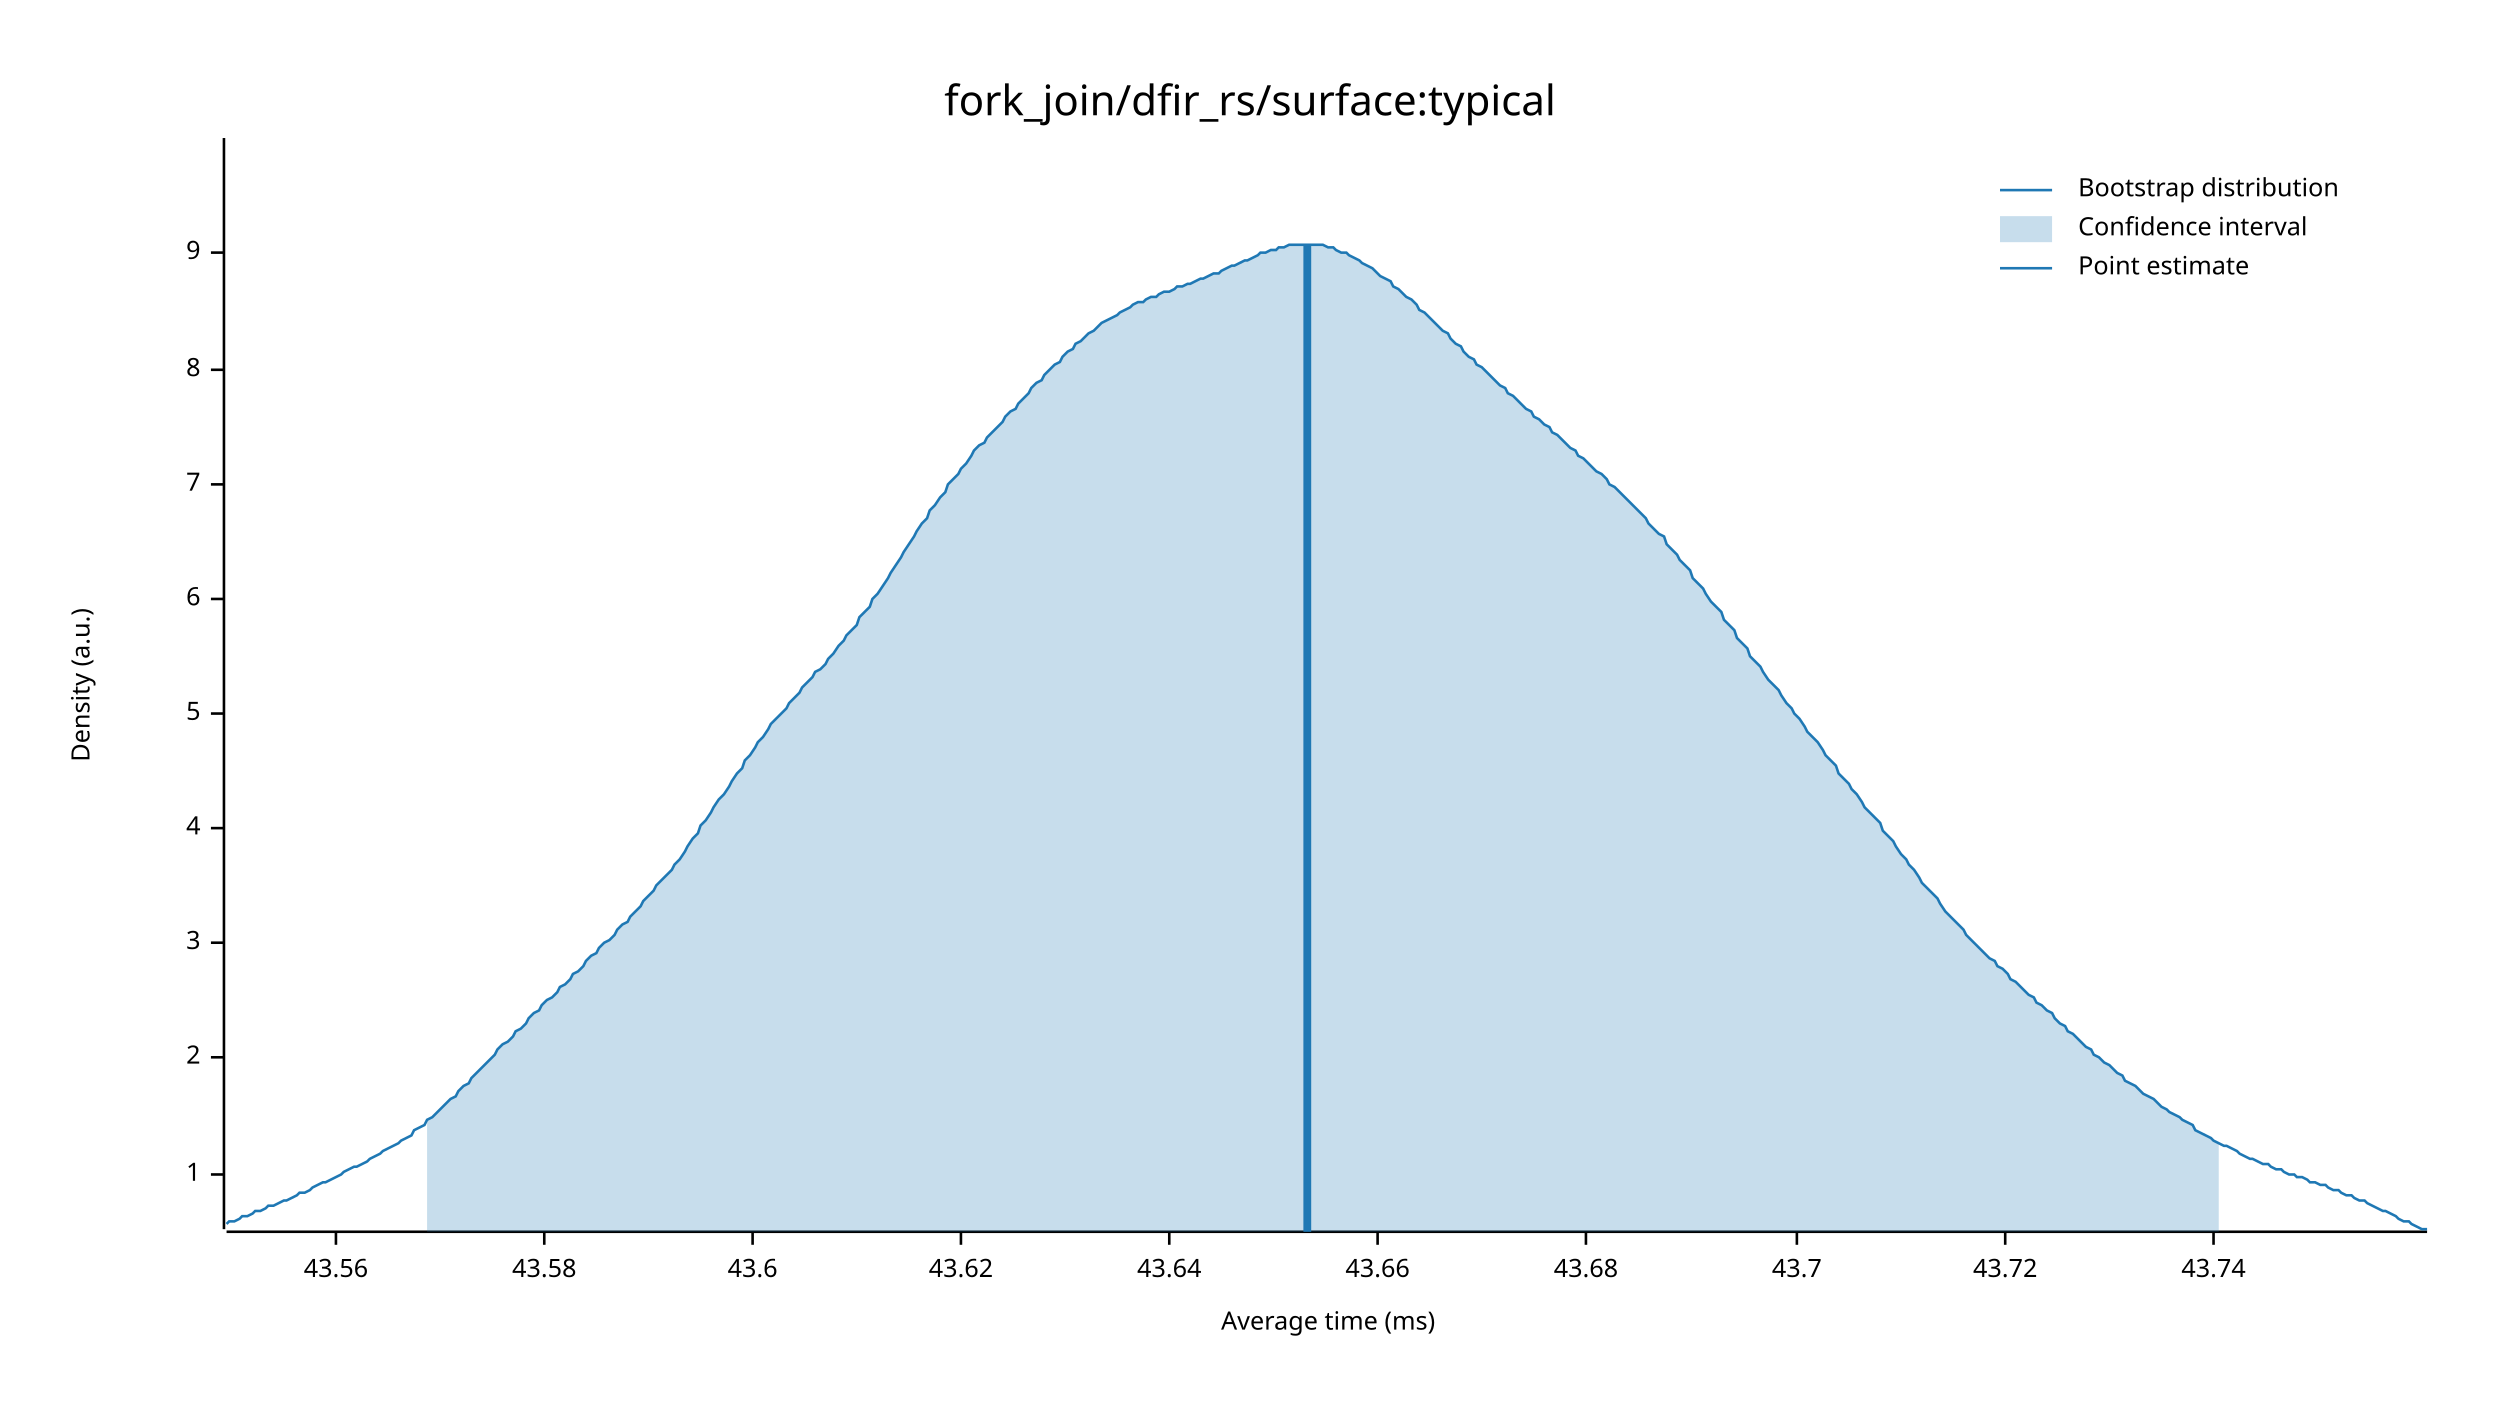
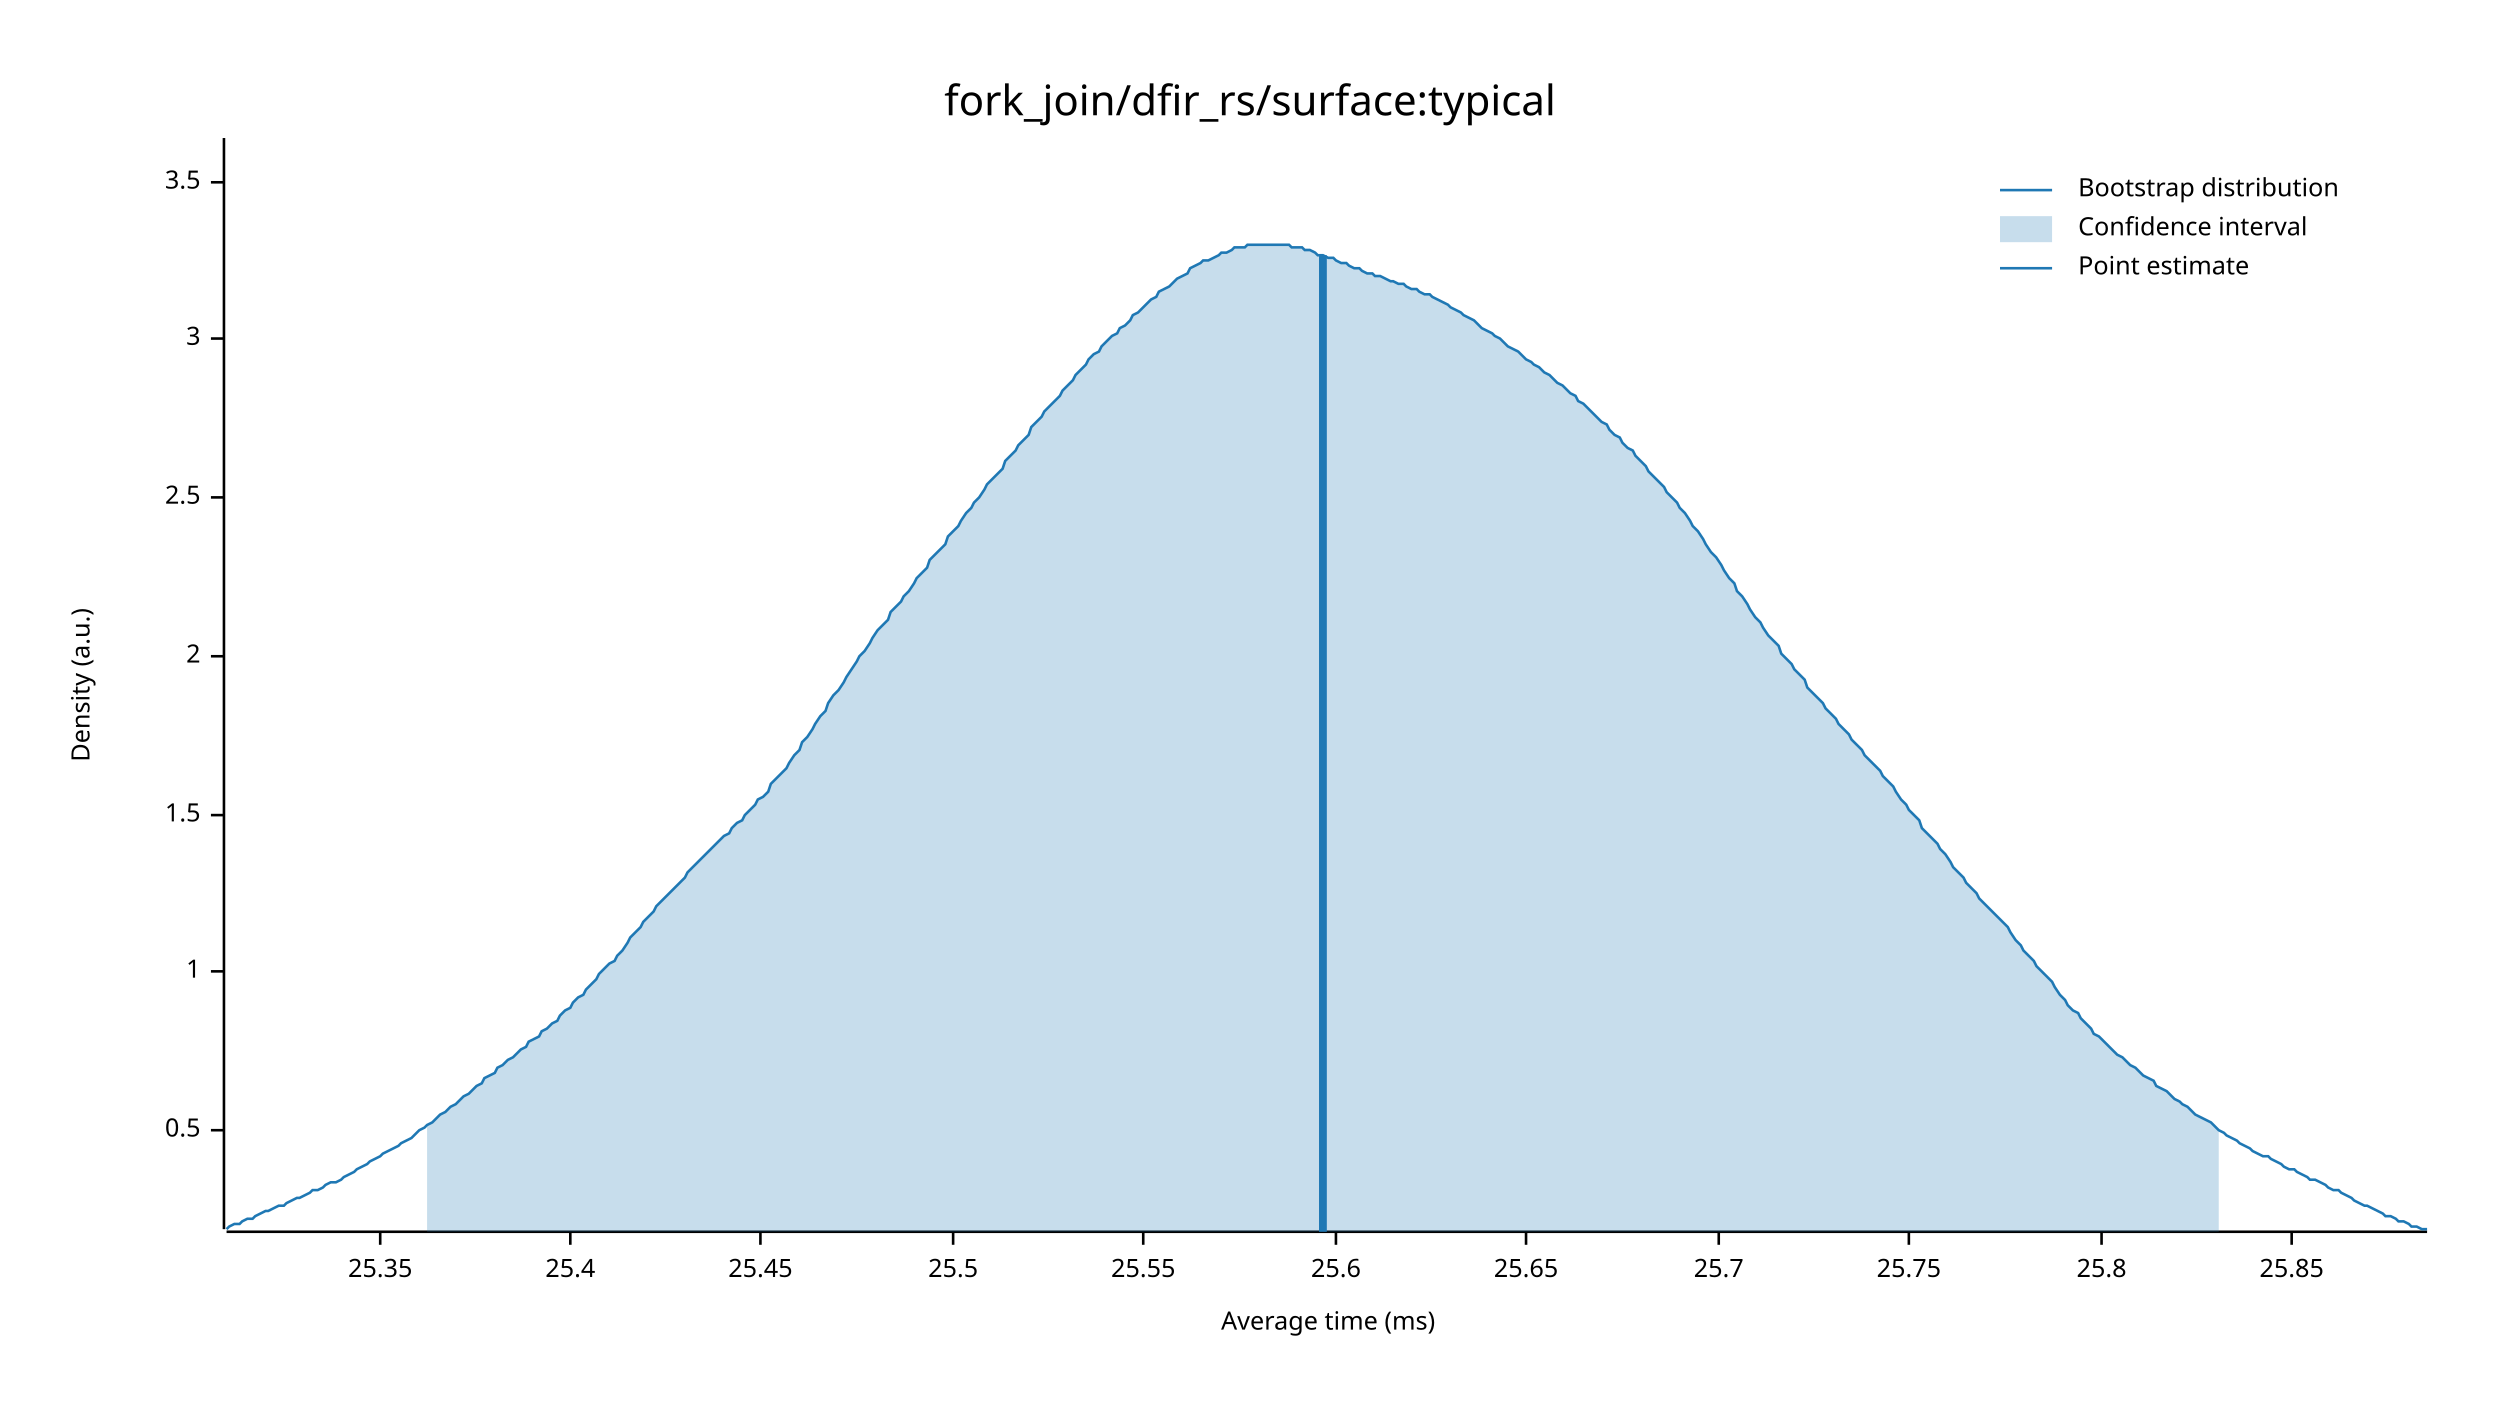
<svg xmlns="http://www.w3.org/2000/svg" width="960" height="540" viewBox="0 0 960 540">
  <text x="480" y="32" dy="0.76em" text-anchor="middle" font-family="sans-serif" font-size="16.129" opacity="1" fill="#000000">
fork_join/dfir_rs/surface:typical
</text>
  <text x="27" y="263" dy="0.76em" text-anchor="middle" font-family="sans-serif" font-size="9.677" opacity="1" fill="#000000" transform="rotate(270, 27, 263)">
Density (a.u.)
</text>
  <text x="510" y="513" dy="-0.5ex" text-anchor="middle" font-family="sans-serif" font-size="9.677" opacity="1" fill="#000000">
Average time (ms)
</text>
  <polyline fill="none" opacity="1" stroke="#000000" stroke-width="1" points="86,53 86,472 " />
-   <text x="77" y="451" dy="0.5ex" text-anchor="end" font-family="sans-serif" font-size="9.677" opacity="1" fill="#000000">
+   <text x="77" y="434" dy="0.5ex" text-anchor="end" font-family="sans-serif" font-size="9.677" opacity="1" fill="#000000">
+ 0.5
+ </text>
+   <polyline fill="none" opacity="1" stroke="#000000" stroke-width="1" points="81,434 86,434 " />
+   <text x="77" y="373" dy="0.5ex" text-anchor="end" font-family="sans-serif" font-size="9.677" opacity="1" fill="#000000">
1
</text>
-   <polyline fill="none" opacity="1" stroke="#000000" stroke-width="1" points="81,451 86,451 " />
-   <text x="77" y="406" dy="0.5ex" text-anchor="end" font-family="sans-serif" font-size="9.677" opacity="1" fill="#000000">
+   <polyline fill="none" opacity="1" stroke="#000000" stroke-width="1" points="81,373 86,373 " />
+   <text x="77" y="313" dy="0.5ex" text-anchor="end" font-family="sans-serif" font-size="9.677" opacity="1" fill="#000000">
+ 1.5
+ </text>
+   <polyline fill="none" opacity="1" stroke="#000000" stroke-width="1" points="81,313 86,313 " />
+   <text x="77" y="252" dy="0.5ex" text-anchor="end" font-family="sans-serif" font-size="9.677" opacity="1" fill="#000000">
2
</text>
-   <polyline fill="none" opacity="1" stroke="#000000" stroke-width="1" points="81,406 86,406 " />
-   <text x="77" y="362" dy="0.5ex" text-anchor="end" font-family="sans-serif" font-size="9.677" opacity="1" fill="#000000">
+   <polyline fill="none" opacity="1" stroke="#000000" stroke-width="1" points="81,252 86,252 " />
+   <text x="77" y="191" dy="0.5ex" text-anchor="end" font-family="sans-serif" font-size="9.677" opacity="1" fill="#000000">
+ 2.5
+ </text>
+   <polyline fill="none" opacity="1" stroke="#000000" stroke-width="1" points="81,191 86,191 " />
+   <text x="77" y="130" dy="0.5ex" text-anchor="end" font-family="sans-serif" font-size="9.677" opacity="1" fill="#000000">
3
</text>
-   <polyline fill="none" opacity="1" stroke="#000000" stroke-width="1" points="81,362 86,362 " />
-   <text x="77" y="318" dy="0.5ex" text-anchor="end" font-family="sans-serif" font-size="9.677" opacity="1" fill="#000000">
- 4
+   <polyline fill="none" opacity="1" stroke="#000000" stroke-width="1" points="81,130 86,130 " />
+   <text x="77" y="70" dy="0.5ex" text-anchor="end" font-family="sans-serif" font-size="9.677" opacity="1" fill="#000000">
+ 3.5
</text>
-   <polyline fill="none" opacity="1" stroke="#000000" stroke-width="1" points="81,318 86,318 " />
-   <text x="77" y="274" dy="0.5ex" text-anchor="end" font-family="sans-serif" font-size="9.677" opacity="1" fill="#000000">
- 5
+   <polyline fill="none" opacity="1" stroke="#000000" stroke-width="1" points="81,70 86,70 " />
+   <polyline fill="none" opacity="1" stroke="#000000" stroke-width="1" points="87,473 932,473 " />
+   <text x="146" y="483" dy="0.76em" text-anchor="middle" font-family="sans-serif" font-size="9.677" opacity="1" fill="#000000">
+ 25.35
</text>
-   <polyline fill="none" opacity="1" stroke="#000000" stroke-width="1" points="81,274 86,274 " />
-   <text x="77" y="230" dy="0.5ex" text-anchor="end" font-family="sans-serif" font-size="9.677" opacity="1" fill="#000000">
- 6
+   <polyline fill="none" opacity="1" stroke="#000000" stroke-width="1" points="146,473 146,478 " />
+   <text x="219" y="483" dy="0.76em" text-anchor="middle" font-family="sans-serif" font-size="9.677" opacity="1" fill="#000000">
+ 25.4
</text>
-   <polyline fill="none" opacity="1" stroke="#000000" stroke-width="1" points="81,230 86,230 " />
-   <text x="77" y="186" dy="0.5ex" text-anchor="end" font-family="sans-serif" font-size="9.677" opacity="1" fill="#000000">
- 7
+   <polyline fill="none" opacity="1" stroke="#000000" stroke-width="1" points="219,473 219,478 " />
+   <text x="292" y="483" dy="0.76em" text-anchor="middle" font-family="sans-serif" font-size="9.677" opacity="1" fill="#000000">
+ 25.45
</text>
-   <polyline fill="none" opacity="1" stroke="#000000" stroke-width="1" points="81,186 86,186 " />
-   <text x="77" y="142" dy="0.5ex" text-anchor="end" font-family="sans-serif" font-size="9.677" opacity="1" fill="#000000">
- 8
+   <polyline fill="none" opacity="1" stroke="#000000" stroke-width="1" points="292,473 292,478 " />
+   <text x="366" y="483" dy="0.76em" text-anchor="middle" font-family="sans-serif" font-size="9.677" opacity="1" fill="#000000">
+ 25.5
</text>
-   <polyline fill="none" opacity="1" stroke="#000000" stroke-width="1" points="81,142 86,142 " />
-   <text x="77" y="97" dy="0.5ex" text-anchor="end" font-family="sans-serif" font-size="9.677" opacity="1" fill="#000000">
- 9
+   <polyline fill="none" opacity="1" stroke="#000000" stroke-width="1" points="366,473 366,478 " />
+   <text x="439" y="483" dy="0.76em" text-anchor="middle" font-family="sans-serif" font-size="9.677" opacity="1" fill="#000000">
+ 25.55
</text>
-   <polyline fill="none" opacity="1" stroke="#000000" stroke-width="1" points="81,97 86,97 " />
-   <polyline fill="none" opacity="1" stroke="#000000" stroke-width="1" points="87,473 932,473 " />
-   <text x="129" y="483" dy="0.76em" text-anchor="middle" font-family="sans-serif" font-size="9.677" opacity="1" fill="#000000">
- 43.56
+   <polyline fill="none" opacity="1" stroke="#000000" stroke-width="1" points="439,473 439,478 " />
+   <text x="513" y="483" dy="0.76em" text-anchor="middle" font-family="sans-serif" font-size="9.677" opacity="1" fill="#000000">
+ 25.6
</text>
-   <polyline fill="none" opacity="1" stroke="#000000" stroke-width="1" points="129,473 129,478 " />
-   <text x="209" y="483" dy="0.76em" text-anchor="middle" font-family="sans-serif" font-size="9.677" opacity="1" fill="#000000">
- 43.58
+   <polyline fill="none" opacity="1" stroke="#000000" stroke-width="1" points="513,473 513,478 " />
+   <text x="586" y="483" dy="0.76em" text-anchor="middle" font-family="sans-serif" font-size="9.677" opacity="1" fill="#000000">
+ 25.65
</text>
-   <polyline fill="none" opacity="1" stroke="#000000" stroke-width="1" points="209,473 209,478 " />
-   <text x="289" y="483" dy="0.76em" text-anchor="middle" font-family="sans-serif" font-size="9.677" opacity="1" fill="#000000">
- 43.6
+   <polyline fill="none" opacity="1" stroke="#000000" stroke-width="1" points="586,473 586,478 " />
+   <text x="660" y="483" dy="0.76em" text-anchor="middle" font-family="sans-serif" font-size="9.677" opacity="1" fill="#000000">
+ 25.7
</text>
-   <polyline fill="none" opacity="1" stroke="#000000" stroke-width="1" points="289,473 289,478 " />
-   <text x="369" y="483" dy="0.76em" text-anchor="middle" font-family="sans-serif" font-size="9.677" opacity="1" fill="#000000">
- 43.62
+   <polyline fill="none" opacity="1" stroke="#000000" stroke-width="1" points="660,473 660,478 " />
+   <text x="733" y="483" dy="0.76em" text-anchor="middle" font-family="sans-serif" font-size="9.677" opacity="1" fill="#000000">
+ 25.75
</text>
-   <polyline fill="none" opacity="1" stroke="#000000" stroke-width="1" points="369,473 369,478 " />
-   <text x="449" y="483" dy="0.76em" text-anchor="middle" font-family="sans-serif" font-size="9.677" opacity="1" fill="#000000">
- 43.64
+   <polyline fill="none" opacity="1" stroke="#000000" stroke-width="1" points="733,473 733,478 " />
+   <text x="807" y="483" dy="0.76em" text-anchor="middle" font-family="sans-serif" font-size="9.677" opacity="1" fill="#000000">
+ 25.8
</text>
-   <polyline fill="none" opacity="1" stroke="#000000" stroke-width="1" points="449,473 449,478 " />
-   <text x="529" y="483" dy="0.76em" text-anchor="middle" font-family="sans-serif" font-size="9.677" opacity="1" fill="#000000">
- 43.66
+   <polyline fill="none" opacity="1" stroke="#000000" stroke-width="1" points="807,473 807,478 " />
+   <text x="880" y="483" dy="0.76em" text-anchor="middle" font-family="sans-serif" font-size="9.677" opacity="1" fill="#000000">
+ 25.85
</text>
-   <polyline fill="none" opacity="1" stroke="#000000" stroke-width="1" points="529,473 529,478 " />
-   <text x="609" y="483" dy="0.76em" text-anchor="middle" font-family="sans-serif" font-size="9.677" opacity="1" fill="#000000">
- 43.68
- </text>
-   <polyline fill="none" opacity="1" stroke="#000000" stroke-width="1" points="609,473 609,478 " />
-   <text x="690" y="483" dy="0.76em" text-anchor="middle" font-family="sans-serif" font-size="9.677" opacity="1" fill="#000000">
- 43.7
- </text>
-   <polyline fill="none" opacity="1" stroke="#000000" stroke-width="1" points="690,473 690,478 " />
-   <text x="770" y="483" dy="0.76em" text-anchor="middle" font-family="sans-serif" font-size="9.677" opacity="1" fill="#000000">
- 43.72
- </text>
-   <polyline fill="none" opacity="1" stroke="#000000" stroke-width="1" points="770,473 770,478 " />
-   <text x="850" y="483" dy="0.76em" text-anchor="middle" font-family="sans-serif" font-size="9.677" opacity="1" fill="#000000">
- 43.74
- </text>
-   <polyline fill="none" opacity="1" stroke="#000000" stroke-width="1" points="850,473 850,478 " />
-   <polyline fill="none" opacity="1" stroke="#1F78B4" stroke-width="1" points="87,470 88,469 90,469 92,468 93,467 95,467 97,466 98,465 100,465 102,464 103,463 105,463 107,462 109,461 110,461 112,460 114,459 115,458 117,458 119,457 120,456 122,455 124,454 125,454 127,453 129,452 131,451 132,450 134,449 136,448 137,448 139,447 141,446 142,445 144,444 146,443 147,442 149,441 151,440 153,439 154,438 156,437 158,436 159,434 161,433 163,432 164,430 166,429 168,427 169,426 171,424 173,422 175,421 176,419 178,417 180,416 181,414 183,412 185,410 186,409 188,407 190,405 191,403 193,401 195,400 197,398 198,396 200,395 202,393 203,391 205,389 207,388 208,386 210,384 212,383 214,381 215,379 217,378 219,376 220,374 222,373 224,371 225,369 227,367 229,366 230,364 232,362 234,361 236,359 237,357 239,355 241,354 242,352 244,350 246,348 247,346 249,344 251,342 252,340 254,338 256,336 258,334 259,332 261,330 263,327 264,325 266,322 268,320 269,317 271,315 273,312 274,310 276,307 278,305 280,302 281,300 283,297 285,295 286,292 288,290 290,287 291,285 293,283 295,280 296,278 298,276 300,274 302,272 303,270 305,268 307,266 308,264 310,262 312,260 313,258 315,257 317,255 318,253 320,251 322,248 324,246 325,244 327,242 329,240 330,237 332,235 334,233 335,230 337,228 339,225 341,222 342,220 344,217 346,214 347,212 349,209 351,206 352,204 354,201 356,199 357,196 359,194 361,191 363,189 364,186 366,184 368,182 369,180 371,178 373,175 374,173 376,171 378,170 379,168 381,166 383,164 385,162 386,160 388,158 390,157 391,155 393,153 395,151 396,149 398,147 400,146 401,144 403,142 405,140 407,139 408,137 410,135 412,134 413,132 415,131 417,129 418,128 420,127 422,125 423,124 425,123 427,122 429,121 430,120 432,119 434,118 435,117 437,116 439,116 440,115 442,114 444,114 445,113 447,112 449,112 451,111 452,110 454,110 456,109 457,109 459,108 461,107 462,107 464,106 466,105 468,105 469,104 471,103 473,102 474,102 476,101 478,100 479,100 481,99 483,98 484,97 486,97 488,96 490,96 491,95 493,95 495,94 496,94 498,94 500,94 501,94 503,94 505,94 506,94 508,94 510,95 512,95 513,96 515,97 517,97 518,98 520,99 522,100 523,101 525,102 527,103 528,104 530,106 532,107 534,108 535,110 537,111 539,113 540,114 542,115 544,117 545,119 547,120 549,122 550,123 552,125 554,127 556,128 557,130 559,132 561,133 562,135 564,137 566,138 567,140 569,141 571,143 573,145 574,146 576,148 578,149 579,151 581,152 583,154 584,155 586,157 588,158 589,160 591,161 593,163 595,164 596,166 598,167 600,169 601,170 603,172 605,173 606,175 608,176 610,178 611,179 613,181 615,182 617,184 618,186 620,187 622,189 623,190 625,192 627,194 628,195 630,197 632,199 633,201 635,203 637,205 639,206 640,209 642,211 644,213 645,215 647,217 649,219 650,222 652,224 654,226 655,228 657,231 659,233 661,235 662,238 664,240 666,242 667,245 669,247 671,249 672,252 674,254 676,256 677,258 679,261 681,263 683,265 684,267 686,270 688,272 689,274 691,276 693,279 694,281 696,283 698,285 700,288 701,290 703,292 705,294 706,297 708,299 710,301 711,303 713,305 715,308 716,310 718,312 720,314 722,316 723,319 725,321 727,323 728,325 730,328 732,330 733,332 735,334 737,337 738,339 740,341 742,343 744,345 745,347 747,350 749,352 750,353 752,355 754,357 755,359 757,361 759,363 760,364 762,366 764,368 766,369 767,371 769,372 771,374 772,376 774,377 776,379 777,380 779,382 781,383 782,385 784,386 786,388 788,389 789,391 791,393 793,394 794,396 796,397 798,399 799,400 801,402 803,403 804,405 806,406 808,408 810,409 811,410 813,412 815,413 816,415 818,416 820,417 821,418 823,420 825,421 827,422 828,423 830,425 832,426 833,427 835,428 837,429 838,430 840,431 842,432 843,434 845,435 847,436 849,437 850,438 852,439 854,440 855,440 857,441 859,442 860,443 862,444 864,445 865,445 867,446 869,447 871,447 872,448 874,449 876,449 877,450 879,451 881,451 882,452 884,452 886,453 887,454 889,454 891,455 893,455 894,456 896,457 898,457 899,458 901,459 903,459 904,460 906,461 908,461 909,462 911,463 913,464 915,465 916,465 918,466 920,467 921,468 923,469 925,469 926,470 928,471 930,472 932,472 " />
-   <polygon opacity="0.25" fill="#1F78B4" points="164,430 166,429 168,427 169,426 171,424 173,422 175,421 176,419 178,417 180,416 181,414 183,412 185,410 186,409 188,407 190,405 191,403 193,401 195,400 197,398 198,396 200,395 202,393 203,391 205,389 207,388 208,386 210,384 212,383 214,381 215,379 217,378 219,376 220,374 222,373 224,371 225,369 227,367 229,366 230,364 232,362 234,361 236,359 237,357 239,355 241,354 242,352 244,350 246,348 247,346 249,344 251,342 252,340 254,338 256,336 258,334 259,332 261,330 263,327 264,325 266,322 268,320 269,317 271,315 273,312 274,310 276,307 278,305 280,302 281,300 283,297 285,295 286,292 288,290 290,287 291,285 293,283 295,280 296,278 298,276 300,274 302,272 303,270 305,268 307,266 308,264 310,262 312,260 313,258 315,257 317,255 318,253 320,251 322,248 324,246 325,244 327,242 329,240 330,237 332,235 334,233 335,230 337,228 339,225 341,222 342,220 344,217 346,214 347,212 349,209 351,206 352,204 354,201 356,199 357,196 359,194 361,191 363,189 364,186 366,184 368,182 369,180 371,178 373,175 374,173 376,171 378,170 379,168 381,166 383,164 385,162 386,160 388,158 390,157 391,155 393,153 395,151 396,149 398,147 400,146 401,144 403,142 405,140 407,139 408,137 410,135 412,134 413,132 415,131 417,129 418,128 420,127 422,125 423,124 425,123 427,122 429,121 430,120 432,119 434,118 435,117 437,116 439,116 440,115 442,114 444,114 445,113 447,112 449,112 451,111 452,110 454,110 456,109 457,109 459,108 461,107 462,107 464,106 466,105 468,105 469,104 471,103 473,102 474,102 476,101 478,100 479,100 481,99 483,98 484,97 486,97 488,96 490,96 491,95 493,95 495,94 496,94 498,94 500,94 501,94 503,94 505,94 506,94 508,94 510,95 512,95 513,96 515,97 517,97 518,98 520,99 522,100 523,101 525,102 527,103 528,104 530,106 532,107 534,108 535,110 537,111 539,113 540,114 542,115 544,117 545,119 547,120 549,122 550,123 552,125 554,127 556,128 557,130 559,132 561,133 562,135 564,137 566,138 567,140 569,141 571,143 573,145 574,146 576,148 578,149 579,151 581,152 583,154 584,155 586,157 588,158 589,160 591,161 593,163 595,164 596,166 598,167 600,169 601,170 603,172 605,173 606,175 608,176 610,178 611,179 613,181 615,182 617,184 618,186 620,187 622,189 623,190 625,192 627,194 628,195 630,197 632,199 633,201 635,203 637,205 639,206 640,209 642,211 644,213 645,215 647,217 649,219 650,222 652,224 654,226 655,228 657,231 659,233 661,235 662,238 664,240 666,242 667,245 669,247 671,249 672,252 674,254 676,256 677,258 679,261 681,263 683,265 684,267 686,270 688,272 689,274 691,276 693,279 694,281 696,283 698,285 700,288 701,290 703,292 705,294 706,297 708,299 710,301 711,303 713,305 715,308 716,310 718,312 720,314 722,316 723,319 725,321 727,323 728,325 730,328 732,330 733,332 735,334 737,337 738,339 740,341 742,343 744,345 745,347 747,350 749,352 750,353 752,355 754,357 755,359 757,361 759,363 760,364 762,366 764,368 766,369 767,371 769,372 771,374 772,376 774,377 776,379 777,380 779,382 781,383 782,385 784,386 786,388 788,389 789,391 791,393 793,394 794,396 796,397 798,399 799,400 801,402 803,403 804,405 806,406 808,408 810,409 811,410 813,412 815,413 816,415 818,416 820,417 821,418 823,420 825,421 827,422 828,423 830,425 832,426 833,427 835,428 837,429 838,430 840,431 842,432 843,434 845,435 847,436 849,437 850,438 852,439 852,473 164,473 " />
-   <polyline fill="none" opacity="1" stroke="#1F78B4" stroke-width="3" points="502,473 502,94 " />
+   <polyline fill="none" opacity="1" stroke="#000000" stroke-width="1" points="880,473 880,478 " />
+   <polyline fill="none" opacity="1" stroke="#1F78B4" stroke-width="1" points="87,472 88,471 90,470 92,470 93,469 95,468 97,468 98,467 100,466 102,465 103,465 105,464 107,463 109,463 110,462 112,461 114,460 115,460 117,459 119,458 120,457 122,457 124,456 125,455 127,454 129,454 131,453 132,452 134,451 136,450 137,449 139,448 141,447 142,446 144,445 146,444 147,443 149,442 151,441 153,440 154,439 156,438 158,437 159,436 161,434 163,433 164,432 166,431 168,429 169,428 171,427 173,425 175,424 176,423 178,421 180,420 181,419 183,417 185,416 186,414 188,413 190,412 191,410 193,409 195,407 197,406 198,405 200,403 202,402 203,400 205,399 207,398 208,396 210,395 212,393 214,392 215,390 217,388 219,387 220,385 222,383 224,382 225,380 227,378 229,376 230,374 232,372 234,370 236,369 237,367 239,365 241,362 242,360 244,358 246,356 247,354 249,352 251,350 252,348 254,346 256,344 258,342 259,341 261,339 263,337 264,335 266,333 268,331 269,330 271,328 273,326 274,325 276,323 278,321 280,320 281,318 283,316 285,315 286,313 288,311 290,309 291,307 293,306 295,304 296,301 298,299 300,297 302,295 303,293 305,290 307,288 308,285 310,283 312,280 313,278 315,275 317,273 318,270 320,267 322,265 324,262 325,260 327,257 329,254 330,252 332,250 334,247 335,245 337,242 339,240 341,238 342,235 344,233 346,231 347,229 349,227 351,224 352,222 354,220 356,218 357,215 359,213 361,211 363,209 364,206 366,204 368,202 369,200 371,197 373,195 374,193 376,191 378,188 379,186 381,184 383,182 385,180 386,177 388,175 390,173 391,171 393,169 395,167 396,164 398,162 400,160 401,158 403,156 405,154 407,152 408,150 410,148 412,146 413,144 415,142 417,140 418,138 420,136 422,135 423,133 425,131 427,129 429,128 430,126 432,125 434,123 435,121 437,120 439,118 440,117 442,115 444,114 445,112 447,111 449,110 451,108 452,107 454,106 456,105 457,103 459,102 461,101 462,100 464,100 466,99 468,98 469,97 471,97 473,96 474,95 476,95 478,95 479,94 481,94 483,94 484,94 486,94 488,94 490,94 491,94 493,94 495,94 496,95 498,95 500,95 501,96 503,96 505,97 506,98 508,98 510,99 512,99 513,100 515,101 517,101 518,102 520,103 522,103 523,104 525,105 527,105 528,106 530,106 532,107 534,108 535,108 537,109 539,109 540,110 542,111 544,111 545,112 547,113 549,113 550,114 552,115 554,116 556,117 557,118 559,119 561,120 562,121 564,122 566,123 567,124 569,126 571,127 573,128 574,129 576,130 578,132 579,133 581,134 583,135 584,136 586,138 588,139 589,140 591,141 593,143 595,144 596,145 598,147 600,148 601,149 603,151 605,152 606,154 608,155 610,157 611,158 613,160 615,162 617,163 618,165 620,167 622,168 623,170 625,172 627,173 628,175 630,177 632,179 633,181 635,183 637,185 639,187 640,189 642,191 644,193 645,195 647,197 649,200 650,202 652,204 654,207 655,209 657,212 659,214 661,217 662,219 664,222 666,224 667,227 669,229 671,232 672,234 674,237 676,239 677,241 679,244 681,246 683,248 684,251 686,253 688,255 689,257 691,259 693,261 694,264 696,266 698,268 700,270 701,272 703,274 705,276 706,278 708,280 710,282 711,284 713,286 715,288 716,290 718,292 720,294 722,296 723,298 725,300 727,302 728,304 730,307 732,309 733,311 735,313 737,315 738,318 740,320 742,322 744,324 745,326 747,328 749,331 750,333 752,335 754,337 755,339 757,341 759,343 760,345 762,347 764,349 766,351 767,352 769,354 771,356 772,358 774,361 776,363 777,365 779,367 781,369 782,371 784,373 786,375 788,377 789,379 791,382 793,384 794,386 796,388 798,389 799,391 801,393 803,395 804,397 806,398 808,400 810,402 811,403 813,405 815,406 816,407 818,409 820,410 821,411 823,413 825,414 827,415 828,417 830,418 832,419 833,420 835,422 837,423 838,424 840,425 842,427 843,428 845,429 847,430 849,431 850,432 852,434 854,435 855,436 857,437 859,438 860,439 862,440 864,441 865,442 867,443 869,444 871,444 872,445 874,446 876,447 877,448 879,449 881,449 882,450 884,451 886,452 887,453 889,453 891,454 893,455 894,456 896,457 898,457 899,458 901,459 903,460 904,461 906,462 908,463 909,463 911,464 913,465 915,466 916,467 918,467 920,468 921,469 923,469 925,470 926,471 928,471 930,472 932,472 " />
+   <polygon opacity="0.25" fill="#1F78B4" points="164,432 166,431 168,429 169,428 171,427 173,425 175,424 176,423 178,421 180,420 181,419 183,417 185,416 186,414 188,413 190,412 191,410 193,409 195,407 197,406 198,405 200,403 202,402 203,400 205,399 207,398 208,396 210,395 212,393 214,392 215,390 217,388 219,387 220,385 222,383 224,382 225,380 227,378 229,376 230,374 232,372 234,370 236,369 237,367 239,365 241,362 242,360 244,358 246,356 247,354 249,352 251,350 252,348 254,346 256,344 258,342 259,341 261,339 263,337 264,335 266,333 268,331 269,330 271,328 273,326 274,325 276,323 278,321 280,320 281,318 283,316 285,315 286,313 288,311 290,309 291,307 293,306 295,304 296,301 298,299 300,297 302,295 303,293 305,290 307,288 308,285 310,283 312,280 313,278 315,275 317,273 318,270 320,267 322,265 324,262 325,260 327,257 329,254 330,252 332,250 334,247 335,245 337,242 339,240 341,238 342,235 344,233 346,231 347,229 349,227 351,224 352,222 354,220 356,218 357,215 359,213 361,211 363,209 364,206 366,204 368,202 369,200 371,197 373,195 374,193 376,191 378,188 379,186 381,184 383,182 385,180 386,177 388,175 390,173 391,171 393,169 395,167 396,164 398,162 400,160 401,158 403,156 405,154 407,152 408,150 410,148 412,146 413,144 415,142 417,140 418,138 420,136 422,135 423,133 425,131 427,129 429,128 430,126 432,125 434,123 435,121 437,120 439,118 440,117 442,115 444,114 445,112 447,111 449,110 451,108 452,107 454,106 456,105 457,103 459,102 461,101 462,100 464,100 466,99 468,98 469,97 471,97 473,96 474,95 476,95 478,95 479,94 481,94 483,94 484,94 486,94 488,94 490,94 491,94 493,94 495,94 496,95 498,95 500,95 501,96 503,96 505,97 506,98 508,98 510,99 512,99 513,100 515,101 517,101 518,102 520,103 522,103 523,104 525,105 527,105 528,106 530,106 532,107 534,108 535,108 537,109 539,109 540,110 542,111 544,111 545,112 547,113 549,113 550,114 552,115 554,116 556,117 557,118 559,119 561,120 562,121 564,122 566,123 567,124 569,126 571,127 573,128 574,129 576,130 578,132 579,133 581,134 583,135 584,136 586,138 588,139 589,140 591,141 593,143 595,144 596,145 598,147 600,148 601,149 603,151 605,152 606,154 608,155 610,157 611,158 613,160 615,162 617,163 618,165 620,167 622,168 623,170 625,172 627,173 628,175 630,177 632,179 633,181 635,183 637,185 639,187 640,189 642,191 644,193 645,195 647,197 649,200 650,202 652,204 654,207 655,209 657,212 659,214 661,217 662,219 664,222 666,224 667,227 669,229 671,232 672,234 674,237 676,239 677,241 679,244 681,246 683,248 684,251 686,253 688,255 689,257 691,259 693,261 694,264 696,266 698,268 700,270 701,272 703,274 705,276 706,278 708,280 710,282 711,284 713,286 715,288 716,290 718,292 720,294 722,296 723,298 725,300 727,302 728,304 730,307 732,309 733,311 735,313 737,315 738,318 740,320 742,322 744,324 745,326 747,328 749,331 750,333 752,335 754,337 755,339 757,341 759,343 760,345 762,347 764,349 766,351 767,352 769,354 771,356 772,358 774,361 776,363 777,365 779,367 781,369 782,371 784,373 786,375 788,377 789,379 791,382 793,384 794,386 796,388 798,389 799,391 801,393 803,395 804,397 806,398 808,400 810,402 811,403 813,405 815,406 816,407 818,409 820,410 821,411 823,413 825,414 827,415 828,417 830,418 832,419 833,420 835,422 837,423 838,424 840,425 842,427 843,428 845,429 847,430 849,431 850,432 852,434 852,473 164,473 " />
+   <polyline fill="none" opacity="1" stroke="#1F78B4" stroke-width="3" points="508,473 508,98 " />
  <text x="798" y="68" dy="0.76em" text-anchor="start" font-family="sans-serif" font-size="9.677" opacity="1" fill="#000000">
Bootstrap distribution
</text>
  <text x="798" y="83" dy="0.76em" text-anchor="start" font-family="sans-serif" font-size="9.677" opacity="1" fill="#000000">
Confidence interval
</text>
  <text x="798" y="98" dy="0.76em" text-anchor="start" font-family="sans-serif" font-size="9.677" opacity="1" fill="#000000">
Point estimate
</text>
  <polyline fill="none" opacity="1" stroke="#1F78B4" stroke-width="1" points="768,73 788,73 " />
  <rect x="768" y="83" width="20" height="10" opacity="0.25" fill="#1F78B4" stroke="none" />
  <polyline fill="none" opacity="1" stroke="#1F78B4" stroke-width="1" points="768,103 788,103 " />
</svg>
